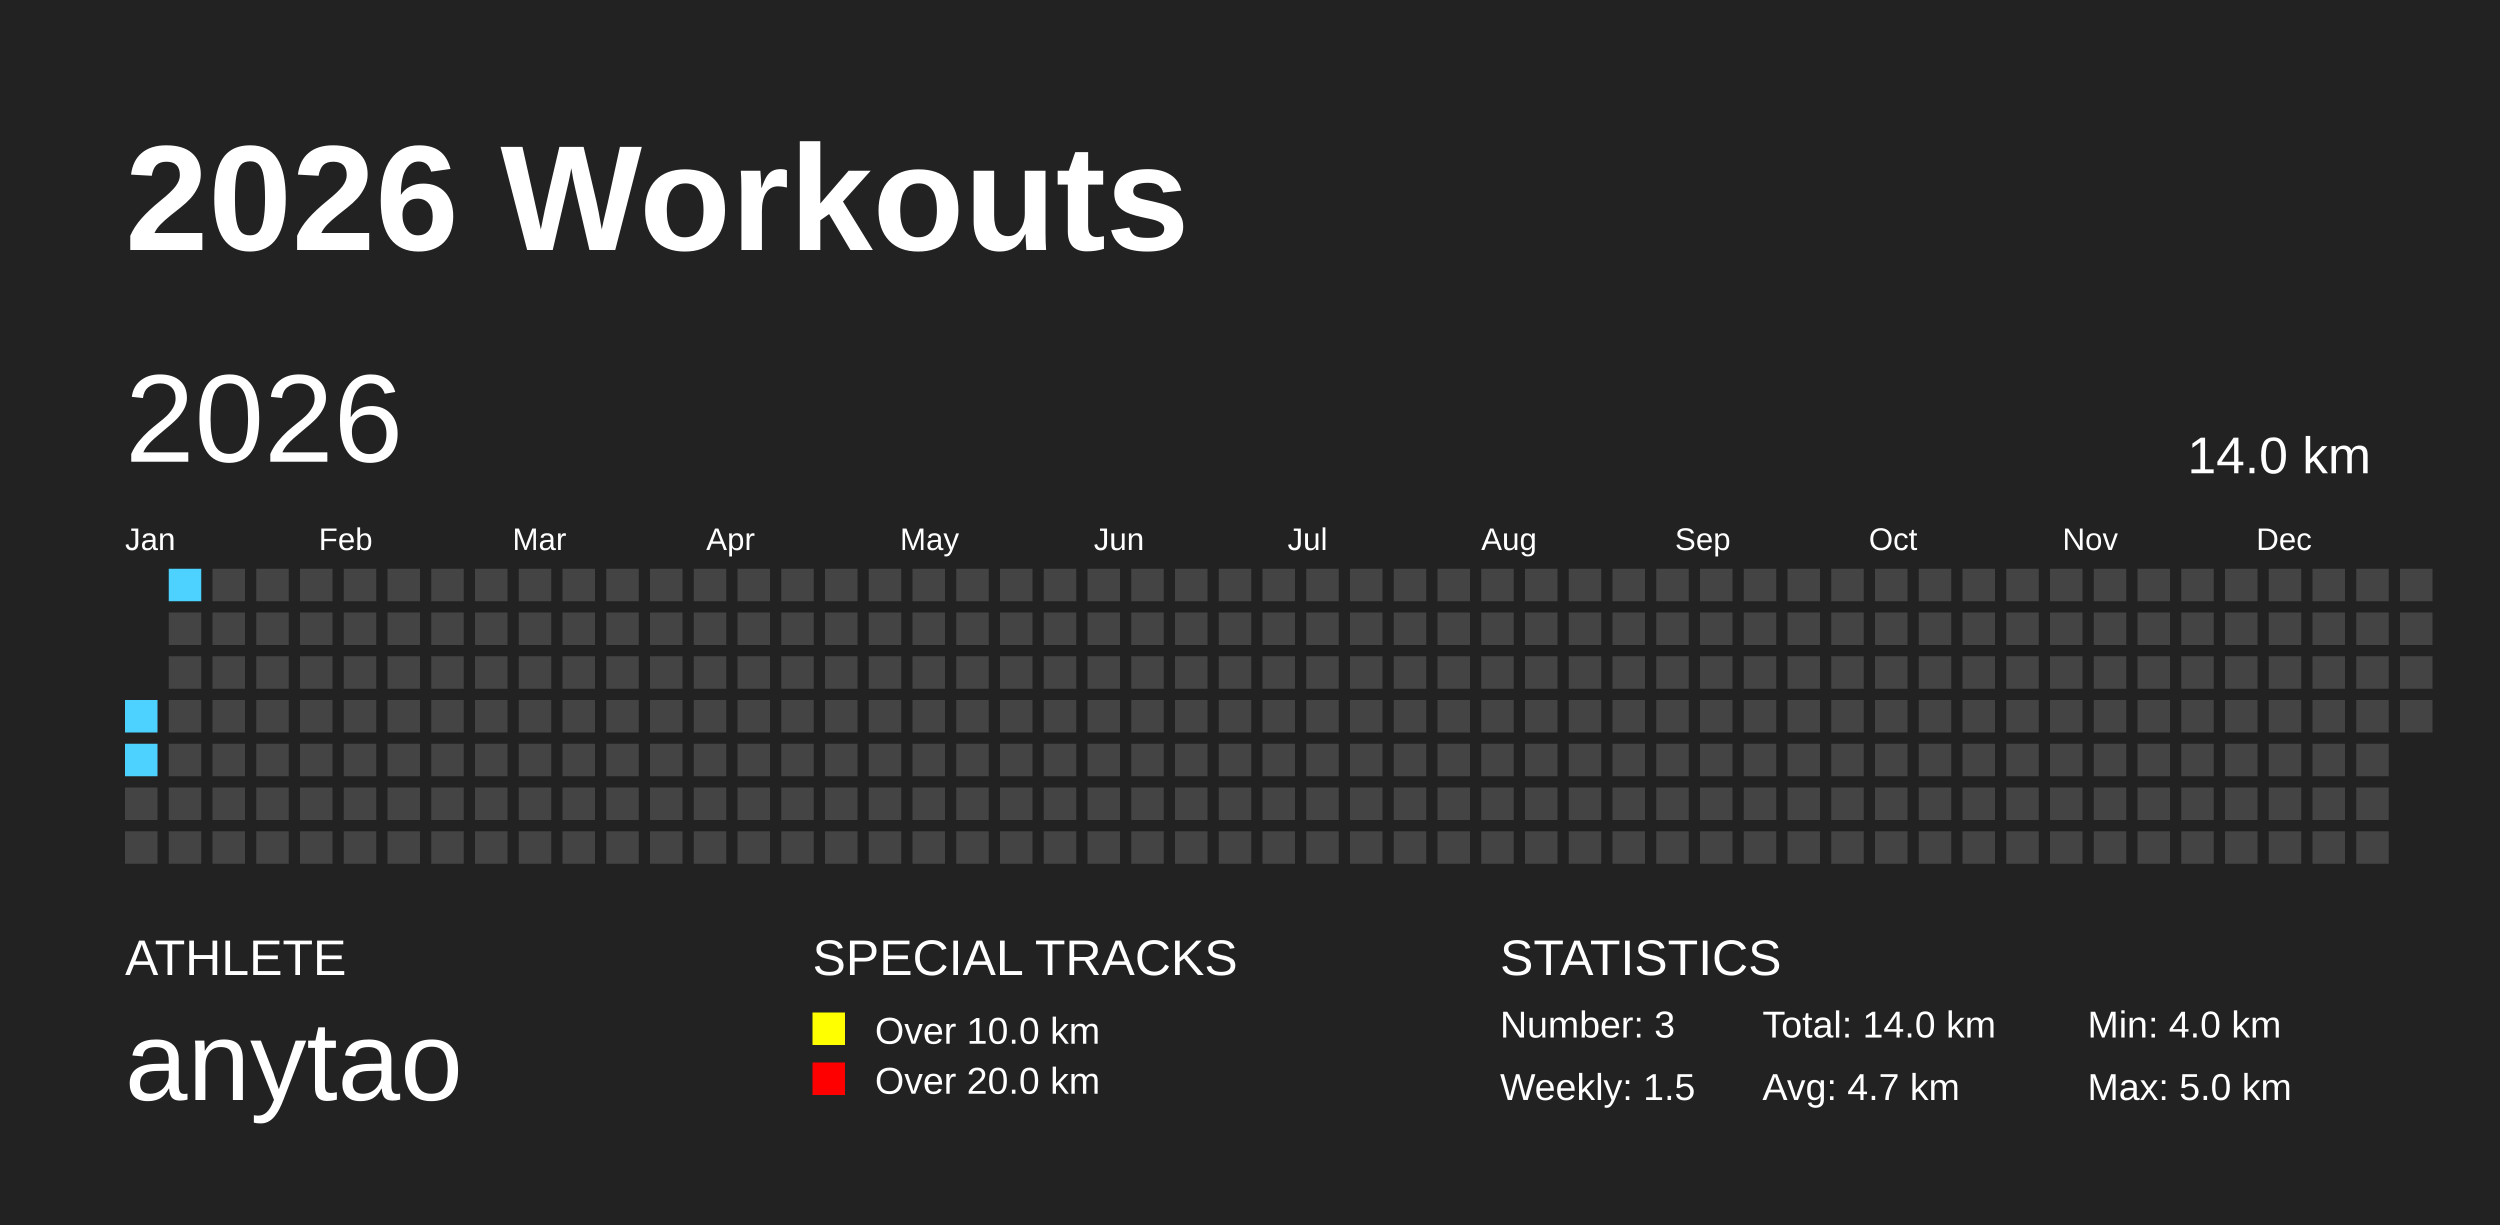
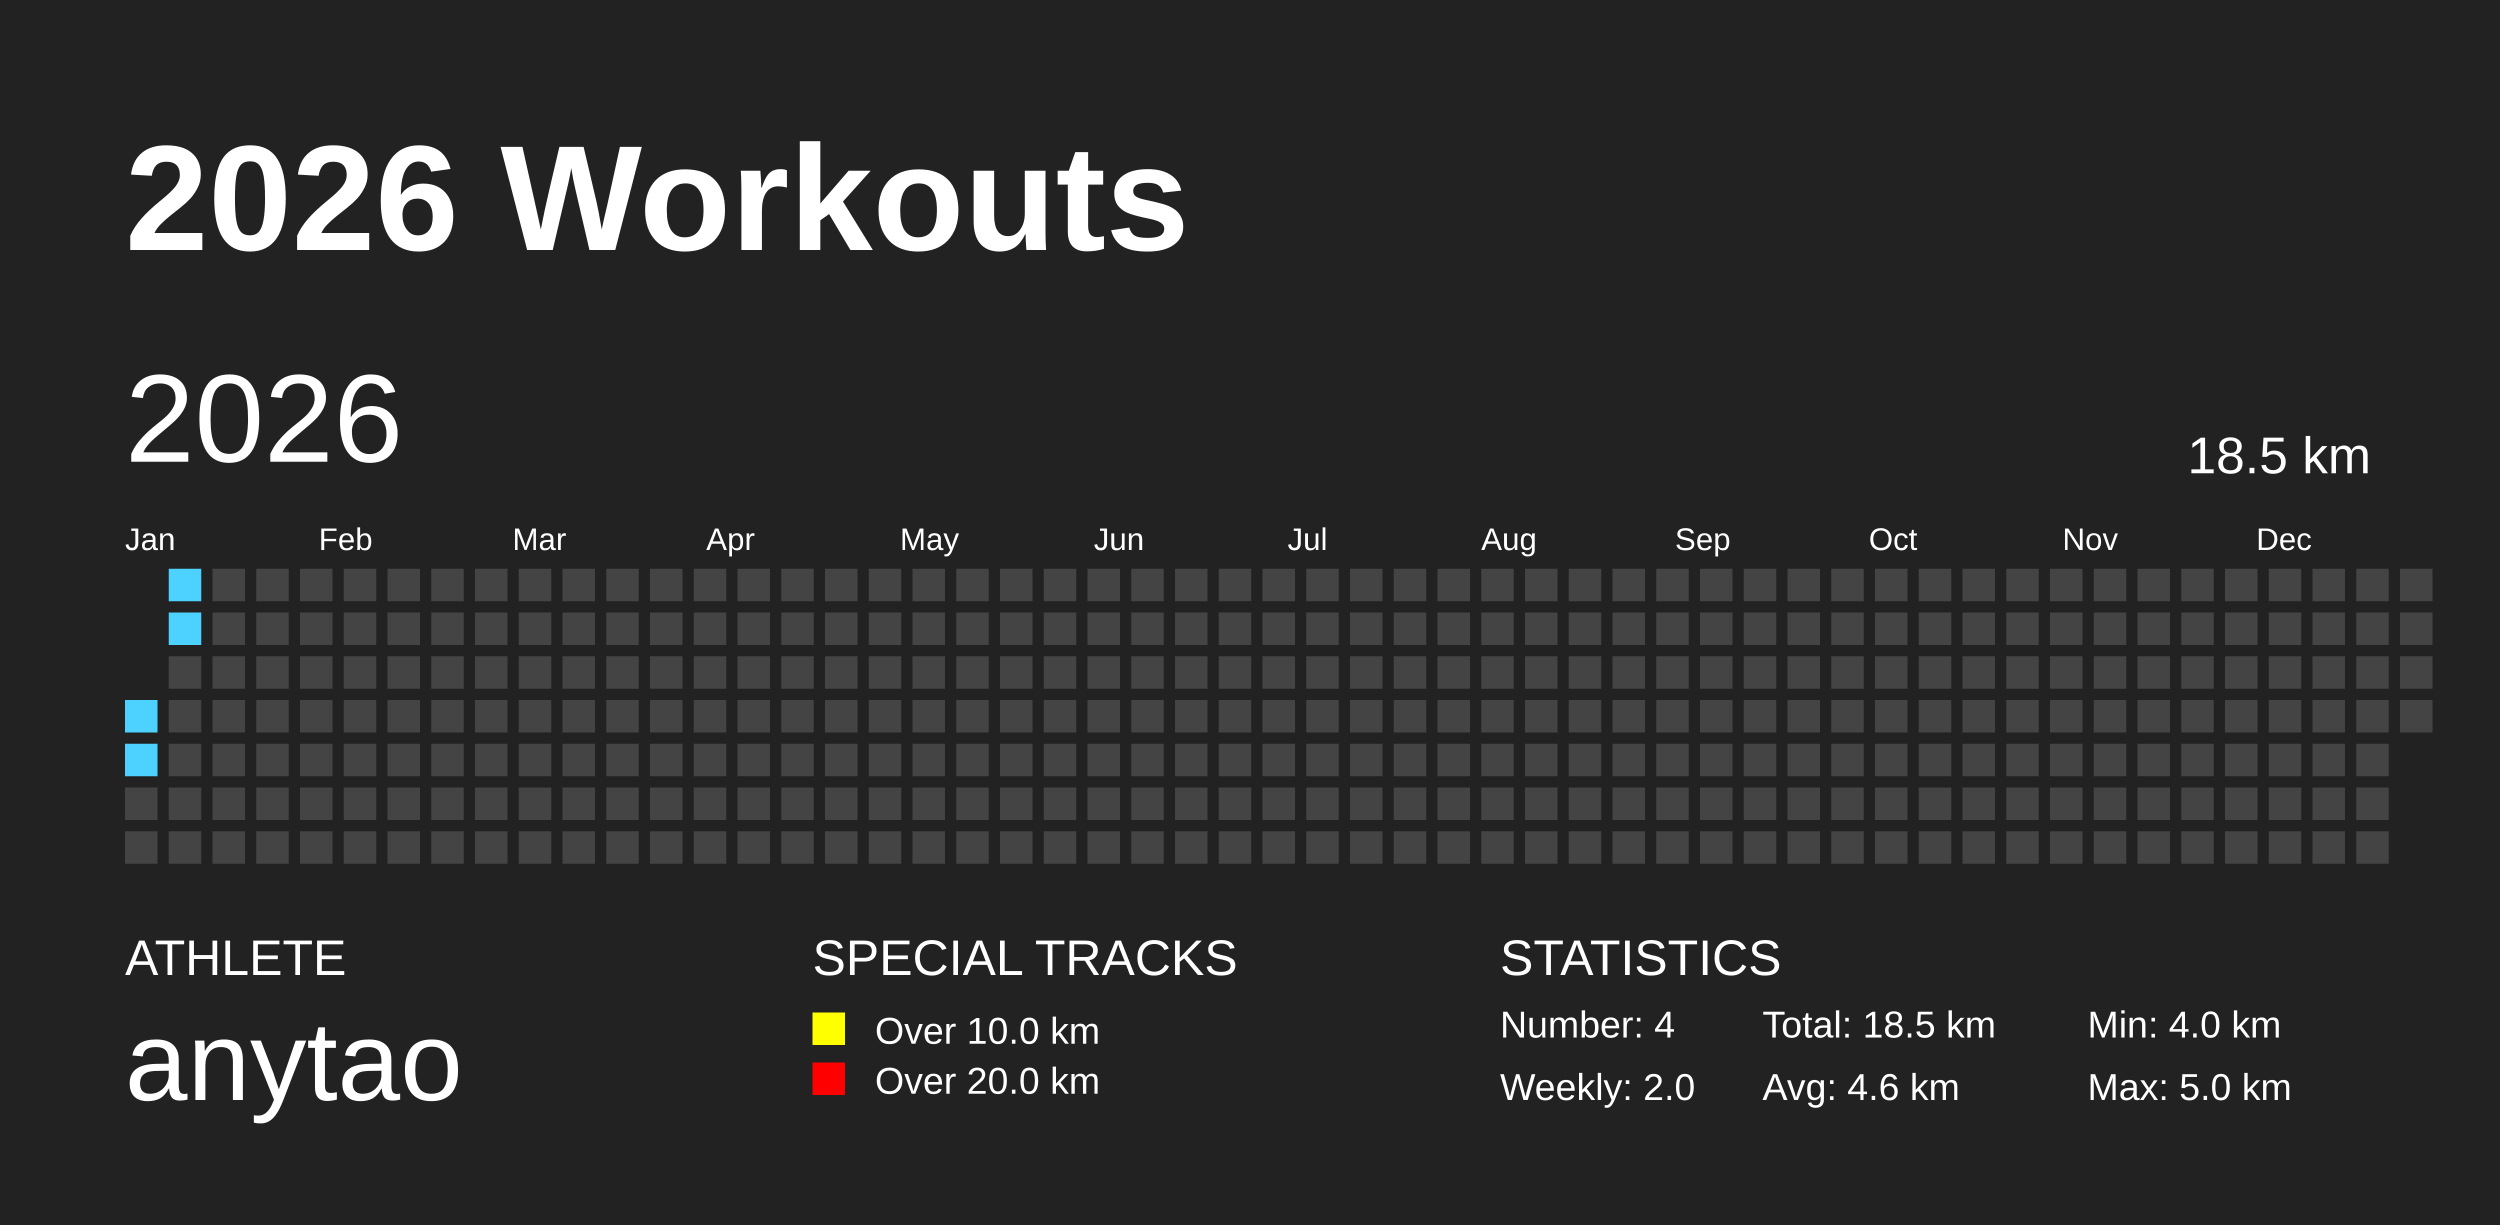
<svg xmlns="http://www.w3.org/2000/svg" baseProfile="full" height="98mm" version="1.1" viewBox="0,0,200,98" width="200mm">
  <defs />
  <rect fill="#222222" height="98" width="200" x="0" y="0" />
  <text fill="#FFFFFF" style="font-size:12px; font-family:Arial; font-weight:bold;" x="10" y="20">2026 Workouts</text>
  <text fill="#FFFFFF" style="font-size:4px; font-family:Arial" x="10" y="78">ATHLETE</text>
  <text fill="#FFFFFF" style="font-size:9px; font-family:Arial" x="10" y="88">anytao</text>
  <text fill="#FFFFFF" style="font-size:4px; font-family:Arial" x="65" y="78">SPECIAL TRACKS</text>
  <rect fill="yellow" height="2.6" width="2.6" x="65" y="81" />
  <text fill="#FFFFFF" style="font-size:3px; font-family:Arial" x="70" y="83.5">Over 10.0 km</text>
  <rect fill="red" height="2.6" width="2.6" x="65" y="85" />
  <text fill="#FFFFFF" style="font-size:3px; font-family:Arial" x="70" y="87.5">Over 20.0 km</text>
  <text fill="#FFFFFF" style="font-size:4px; font-family:Arial" x="120" y="78">STATISTICS</text>
-   <text fill="#FFFFFF" style="font-size:3px; font-family:Arial" x="120" y="83">Number: 3</text>
-   <text fill="#FFFFFF" style="font-size:3px; font-family:Arial" x="120" y="88">Weekly: 1.5</text>
-   <text fill="#FFFFFF" style="font-size:3px; font-family:Arial" x="141" y="83">Total: 14.0 km</text>
-   <text fill="#FFFFFF" style="font-size:3px; font-family:Arial" x="141" y="88">Avg: 4.7 km</text>
+   <text fill="#FFFFFF" style="font-size:3px; font-family:Arial" x="120" y="83">Number: 4</text>
+   <text fill="#FFFFFF" style="font-size:3px; font-family:Arial" x="120" y="88">Weekly: 2.0</text>
+   <text fill="#FFFFFF" style="font-size:3px; font-family:Arial" x="141" y="83">Total: 18.5 km</text>
+   <text fill="#FFFFFF" style="font-size:3px; font-family:Arial" x="141" y="88">Avg: 4.6 km</text>
  <text fill="#FFFFFF" style="font-size:3px; font-family:Arial" x="167" y="83">Min: 4.0 km</text>
  <text fill="#FFFFFF" style="font-size:3px; font-family:Arial" x="167" y="88">Max: 5.0 km</text>
  <text dominant-baseline="hanging" fill="#FFFFFF" style="font-size:10.0px; font-family:Arial;" x="10" y="30">2026</text>
-   <text dominant-baseline="hanging" fill="#FFFFFF" style="font-size:4.125px; font-family:Arial;" x="175" y="35">14.0 km</text>
+   <text dominant-baseline="hanging" fill="#FFFFFF" style="font-size:4.125px; font-family:Arial;" x="175" y="35">18.5 km</text>
  <text fill="#FFFFFF" style="font-size:2.5px; font-family:Arial" x="10.0" y="44">Jan</text>
  <text fill="#FFFFFF" style="font-size:2.5px; font-family:Arial" x="25.5" y="44">Feb</text>
  <text fill="#FFFFFF" style="font-size:2.5px; font-family:Arial" x="41.0" y="44">Mar</text>
  <text fill="#FFFFFF" style="font-size:2.5px; font-family:Arial" x="56.5" y="44">Apr</text>
  <text fill="#FFFFFF" style="font-size:2.5px; font-family:Arial" x="72.0" y="44">May</text>
  <text fill="#FFFFFF" style="font-size:2.5px; font-family:Arial" x="87.5" y="44">Jun</text>
  <text fill="#FFFFFF" style="font-size:2.5px; font-family:Arial" x="103.0" y="44">Jul</text>
  <text fill="#FFFFFF" style="font-size:2.5px; font-family:Arial" x="118.5" y="44">Aug</text>
  <text fill="#FFFFFF" style="font-size:2.5px; font-family:Arial" x="134.0" y="44">Sep</text>
  <text fill="#FFFFFF" style="font-size:2.5px; font-family:Arial" x="149.5" y="44">Oct</text>
  <text fill="#FFFFFF" style="font-size:2.5px; font-family:Arial" x="165.0" y="44">Nov</text>
  <text fill="#FFFFFF" style="font-size:2.5px; font-family:Arial" x="180.5" y="44">Dec</text>
  <rect fill="#4DD2FF" height="2.6" width="2.6" x="10.0" y="56.0" />
  <rect fill="#4DD2FF" height="2.6" width="2.6" x="10.0" y="59.5" />
  <rect fill="#444444" height="2.6" width="2.6" x="10.0" y="63.0" />
  <rect fill="#444444" height="2.6" width="2.6" x="10.0" y="66.5" />
  <rect fill="#4DD2FF" height="2.6" width="2.6" x="13.5" y="45.5" />
-   <rect fill="#444444" height="2.6" width="2.6" x="13.5" y="49.0" />
+   <rect fill="#4DD2FF" height="2.6" width="2.6" x="13.5" y="49.0" />
  <rect fill="#444444" height="2.6" width="2.6" x="13.5" y="52.5" />
  <rect fill="#444444" height="2.6" width="2.6" x="13.5" y="56.0" />
  <rect fill="#444444" height="2.6" width="2.6" x="13.5" y="59.5" />
  <rect fill="#444444" height="2.6" width="2.6" x="13.5" y="63.0" />
  <rect fill="#444444" height="2.6" width="2.6" x="13.5" y="66.5" />
  <rect fill="#444444" height="2.6" width="2.6" x="17.0" y="45.5" />
  <rect fill="#444444" height="2.6" width="2.6" x="17.0" y="49.0" />
  <rect fill="#444444" height="2.6" width="2.6" x="17.0" y="52.5" />
  <rect fill="#444444" height="2.6" width="2.6" x="17.0" y="56.0" />
  <rect fill="#444444" height="2.6" width="2.6" x="17.0" y="59.5" />
  <rect fill="#444444" height="2.6" width="2.6" x="17.0" y="63.0" />
  <rect fill="#444444" height="2.6" width="2.6" x="17.0" y="66.5" />
  <rect fill="#444444" height="2.6" width="2.6" x="20.5" y="45.5" />
  <rect fill="#444444" height="2.6" width="2.6" x="20.5" y="49.0" />
  <rect fill="#444444" height="2.6" width="2.6" x="20.5" y="52.5" />
  <rect fill="#444444" height="2.6" width="2.6" x="20.5" y="56.0" />
  <rect fill="#444444" height="2.6" width="2.6" x="20.5" y="59.5" />
  <rect fill="#444444" height="2.6" width="2.6" x="20.5" y="63.0" />
  <rect fill="#444444" height="2.6" width="2.6" x="20.5" y="66.5" />
  <rect fill="#444444" height="2.6" width="2.6" x="24.0" y="45.5" />
  <rect fill="#444444" height="2.6" width="2.6" x="24.0" y="49.0" />
  <rect fill="#444444" height="2.6" width="2.6" x="24.0" y="52.5" />
  <rect fill="#444444" height="2.6" width="2.6" x="24.0" y="56.0" />
  <rect fill="#444444" height="2.6" width="2.6" x="24.0" y="59.5" />
  <rect fill="#444444" height="2.6" width="2.6" x="24.0" y="63.0" />
  <rect fill="#444444" height="2.6" width="2.6" x="24.0" y="66.5" />
  <rect fill="#444444" height="2.6" width="2.6" x="27.5" y="45.5" />
  <rect fill="#444444" height="2.6" width="2.6" x="27.5" y="49.0" />
  <rect fill="#444444" height="2.6" width="2.6" x="27.5" y="52.5" />
  <rect fill="#444444" height="2.6" width="2.6" x="27.5" y="56.0" />
  <rect fill="#444444" height="2.6" width="2.6" x="27.5" y="59.5" />
  <rect fill="#444444" height="2.6" width="2.6" x="27.5" y="63.0" />
  <rect fill="#444444" height="2.6" width="2.6" x="27.5" y="66.5" />
  <rect fill="#444444" height="2.6" width="2.6" x="31.0" y="45.5" />
  <rect fill="#444444" height="2.6" width="2.6" x="31.0" y="49.0" />
  <rect fill="#444444" height="2.6" width="2.6" x="31.0" y="52.5" />
  <rect fill="#444444" height="2.6" width="2.6" x="31.0" y="56.0" />
  <rect fill="#444444" height="2.6" width="2.6" x="31.0" y="59.5" />
  <rect fill="#444444" height="2.6" width="2.6" x="31.0" y="63.0" />
  <rect fill="#444444" height="2.6" width="2.6" x="31.0" y="66.5" />
  <rect fill="#444444" height="2.6" width="2.6" x="34.5" y="45.5" />
  <rect fill="#444444" height="2.6" width="2.6" x="34.5" y="49.0" />
  <rect fill="#444444" height="2.6" width="2.6" x="34.5" y="52.5" />
  <rect fill="#444444" height="2.6" width="2.6" x="34.5" y="56.0" />
  <rect fill="#444444" height="2.6" width="2.6" x="34.5" y="59.5" />
  <rect fill="#444444" height="2.6" width="2.6" x="34.5" y="63.0" />
  <rect fill="#444444" height="2.6" width="2.6" x="34.5" y="66.5" />
  <rect fill="#444444" height="2.6" width="2.6" x="38.0" y="45.5" />
  <rect fill="#444444" height="2.6" width="2.6" x="38.0" y="49.0" />
  <rect fill="#444444" height="2.6" width="2.6" x="38.0" y="52.5" />
  <rect fill="#444444" height="2.6" width="2.6" x="38.0" y="56.0" />
  <rect fill="#444444" height="2.6" width="2.6" x="38.0" y="59.5" />
  <rect fill="#444444" height="2.6" width="2.6" x="38.0" y="63.0" />
  <rect fill="#444444" height="2.6" width="2.6" x="38.0" y="66.5" />
  <rect fill="#444444" height="2.6" width="2.6" x="41.5" y="45.5" />
  <rect fill="#444444" height="2.6" width="2.6" x="41.5" y="49.0" />
  <rect fill="#444444" height="2.6" width="2.6" x="41.5" y="52.5" />
  <rect fill="#444444" height="2.6" width="2.6" x="41.5" y="56.0" />
  <rect fill="#444444" height="2.6" width="2.6" x="41.5" y="59.5" />
  <rect fill="#444444" height="2.6" width="2.6" x="41.5" y="63.0" />
  <rect fill="#444444" height="2.6" width="2.6" x="41.5" y="66.5" />
  <rect fill="#444444" height="2.6" width="2.6" x="45.0" y="45.5" />
  <rect fill="#444444" height="2.6" width="2.6" x="45.0" y="49.0" />
  <rect fill="#444444" height="2.6" width="2.6" x="45.0" y="52.5" />
  <rect fill="#444444" height="2.6" width="2.6" x="45.0" y="56.0" />
  <rect fill="#444444" height="2.6" width="2.6" x="45.0" y="59.5" />
  <rect fill="#444444" height="2.6" width="2.6" x="45.0" y="63.0" />
  <rect fill="#444444" height="2.6" width="2.6" x="45.0" y="66.5" />
  <rect fill="#444444" height="2.6" width="2.6" x="48.5" y="45.5" />
  <rect fill="#444444" height="2.6" width="2.6" x="48.5" y="49.0" />
  <rect fill="#444444" height="2.6" width="2.6" x="48.5" y="52.5" />
  <rect fill="#444444" height="2.6" width="2.6" x="48.5" y="56.0" />
  <rect fill="#444444" height="2.6" width="2.6" x="48.5" y="59.5" />
  <rect fill="#444444" height="2.6" width="2.6" x="48.5" y="63.0" />
  <rect fill="#444444" height="2.6" width="2.6" x="48.5" y="66.5" />
  <rect fill="#444444" height="2.6" width="2.6" x="52.0" y="45.5" />
  <rect fill="#444444" height="2.6" width="2.6" x="52.0" y="49.0" />
  <rect fill="#444444" height="2.6" width="2.6" x="52.0" y="52.5" />
  <rect fill="#444444" height="2.6" width="2.6" x="52.0" y="56.0" />
  <rect fill="#444444" height="2.6" width="2.6" x="52.0" y="59.5" />
  <rect fill="#444444" height="2.6" width="2.6" x="52.0" y="63.0" />
  <rect fill="#444444" height="2.6" width="2.6" x="52.0" y="66.5" />
  <rect fill="#444444" height="2.6" width="2.6" x="55.5" y="45.5" />
  <rect fill="#444444" height="2.6" width="2.6" x="55.5" y="49.0" />
  <rect fill="#444444" height="2.6" width="2.6" x="55.5" y="52.5" />
  <rect fill="#444444" height="2.6" width="2.6" x="55.5" y="56.0" />
  <rect fill="#444444" height="2.6" width="2.6" x="55.5" y="59.5" />
  <rect fill="#444444" height="2.6" width="2.6" x="55.5" y="63.0" />
  <rect fill="#444444" height="2.6" width="2.6" x="55.5" y="66.5" />
  <rect fill="#444444" height="2.6" width="2.6" x="59.0" y="45.5" />
  <rect fill="#444444" height="2.6" width="2.6" x="59.0" y="49.0" />
  <rect fill="#444444" height="2.6" width="2.6" x="59.0" y="52.5" />
  <rect fill="#444444" height="2.6" width="2.6" x="59.0" y="56.0" />
  <rect fill="#444444" height="2.6" width="2.6" x="59.0" y="59.5" />
  <rect fill="#444444" height="2.6" width="2.6" x="59.0" y="63.0" />
  <rect fill="#444444" height="2.6" width="2.6" x="59.0" y="66.5" />
  <rect fill="#444444" height="2.6" width="2.6" x="62.5" y="45.5" />
  <rect fill="#444444" height="2.6" width="2.6" x="62.5" y="49.0" />
  <rect fill="#444444" height="2.6" width="2.6" x="62.5" y="52.5" />
  <rect fill="#444444" height="2.6" width="2.6" x="62.5" y="56.0" />
  <rect fill="#444444" height="2.6" width="2.6" x="62.5" y="59.5" />
  <rect fill="#444444" height="2.6" width="2.6" x="62.5" y="63.0" />
  <rect fill="#444444" height="2.6" width="2.6" x="62.5" y="66.5" />
  <rect fill="#444444" height="2.6" width="2.6" x="66.0" y="45.5" />
  <rect fill="#444444" height="2.6" width="2.6" x="66.0" y="49.0" />
  <rect fill="#444444" height="2.6" width="2.6" x="66.0" y="52.5" />
  <rect fill="#444444" height="2.6" width="2.6" x="66.0" y="56.0" />
  <rect fill="#444444" height="2.6" width="2.6" x="66.0" y="59.5" />
  <rect fill="#444444" height="2.6" width="2.6" x="66.0" y="63.0" />
  <rect fill="#444444" height="2.6" width="2.6" x="66.0" y="66.5" />
  <rect fill="#444444" height="2.6" width="2.6" x="69.5" y="45.5" />
  <rect fill="#444444" height="2.6" width="2.6" x="69.5" y="49.0" />
  <rect fill="#444444" height="2.6" width="2.6" x="69.5" y="52.5" />
  <rect fill="#444444" height="2.6" width="2.6" x="69.5" y="56.0" />
  <rect fill="#444444" height="2.6" width="2.6" x="69.5" y="59.5" />
  <rect fill="#444444" height="2.6" width="2.6" x="69.5" y="63.0" />
  <rect fill="#444444" height="2.6" width="2.6" x="69.5" y="66.5" />
  <rect fill="#444444" height="2.6" width="2.6" x="73.0" y="45.5" />
  <rect fill="#444444" height="2.6" width="2.6" x="73.0" y="49.0" />
  <rect fill="#444444" height="2.6" width="2.6" x="73.0" y="52.5" />
  <rect fill="#444444" height="2.6" width="2.6" x="73.0" y="56.0" />
  <rect fill="#444444" height="2.6" width="2.6" x="73.0" y="59.5" />
  <rect fill="#444444" height="2.6" width="2.6" x="73.0" y="63.0" />
  <rect fill="#444444" height="2.6" width="2.6" x="73.0" y="66.5" />
  <rect fill="#444444" height="2.6" width="2.6" x="76.5" y="45.5" />
  <rect fill="#444444" height="2.6" width="2.6" x="76.5" y="49.0" />
  <rect fill="#444444" height="2.6" width="2.6" x="76.5" y="52.5" />
  <rect fill="#444444" height="2.6" width="2.6" x="76.5" y="56.0" />
  <rect fill="#444444" height="2.6" width="2.6" x="76.5" y="59.5" />
  <rect fill="#444444" height="2.6" width="2.6" x="76.5" y="63.0" />
  <rect fill="#444444" height="2.6" width="2.6" x="76.5" y="66.5" />
  <rect fill="#444444" height="2.6" width="2.6" x="80.0" y="45.5" />
  <rect fill="#444444" height="2.6" width="2.6" x="80.0" y="49.0" />
  <rect fill="#444444" height="2.6" width="2.6" x="80.0" y="52.5" />
  <rect fill="#444444" height="2.6" width="2.6" x="80.0" y="56.0" />
  <rect fill="#444444" height="2.6" width="2.6" x="80.0" y="59.5" />
  <rect fill="#444444" height="2.6" width="2.6" x="80.0" y="63.0" />
  <rect fill="#444444" height="2.6" width="2.6" x="80.0" y="66.5" />
  <rect fill="#444444" height="2.6" width="2.6" x="83.5" y="45.5" />
  <rect fill="#444444" height="2.6" width="2.6" x="83.5" y="49.0" />
  <rect fill="#444444" height="2.6" width="2.6" x="83.5" y="52.5" />
  <rect fill="#444444" height="2.6" width="2.6" x="83.5" y="56.0" />
  <rect fill="#444444" height="2.6" width="2.6" x="83.5" y="59.5" />
  <rect fill="#444444" height="2.6" width="2.6" x="83.5" y="63.0" />
  <rect fill="#444444" height="2.6" width="2.6" x="83.5" y="66.5" />
  <rect fill="#444444" height="2.6" width="2.6" x="87.0" y="45.5" />
  <rect fill="#444444" height="2.6" width="2.6" x="87.0" y="49.0" />
  <rect fill="#444444" height="2.6" width="2.6" x="87.0" y="52.5" />
  <rect fill="#444444" height="2.6" width="2.6" x="87.0" y="56.0" />
  <rect fill="#444444" height="2.6" width="2.6" x="87.0" y="59.5" />
  <rect fill="#444444" height="2.6" width="2.6" x="87.0" y="63.0" />
  <rect fill="#444444" height="2.6" width="2.6" x="87.0" y="66.5" />
  <rect fill="#444444" height="2.6" width="2.6" x="90.5" y="45.5" />
  <rect fill="#444444" height="2.6" width="2.6" x="90.5" y="49.0" />
  <rect fill="#444444" height="2.6" width="2.6" x="90.5" y="52.5" />
  <rect fill="#444444" height="2.6" width="2.6" x="90.5" y="56.0" />
  <rect fill="#444444" height="2.6" width="2.6" x="90.5" y="59.5" />
  <rect fill="#444444" height="2.6" width="2.6" x="90.5" y="63.0" />
  <rect fill="#444444" height="2.6" width="2.6" x="90.5" y="66.5" />
  <rect fill="#444444" height="2.6" width="2.6" x="94.0" y="45.5" />
  <rect fill="#444444" height="2.6" width="2.6" x="94.0" y="49.0" />
  <rect fill="#444444" height="2.6" width="2.6" x="94.0" y="52.5" />
  <rect fill="#444444" height="2.6" width="2.6" x="94.0" y="56.0" />
  <rect fill="#444444" height="2.6" width="2.6" x="94.0" y="59.5" />
  <rect fill="#444444" height="2.6" width="2.6" x="94.0" y="63.0" />
  <rect fill="#444444" height="2.6" width="2.6" x="94.0" y="66.5" />
  <rect fill="#444444" height="2.6" width="2.6" x="97.5" y="45.5" />
  <rect fill="#444444" height="2.6" width="2.6" x="97.5" y="49.0" />
  <rect fill="#444444" height="2.6" width="2.6" x="97.5" y="52.5" />
  <rect fill="#444444" height="2.6" width="2.6" x="97.5" y="56.0" />
  <rect fill="#444444" height="2.6" width="2.6" x="97.5" y="59.5" />
  <rect fill="#444444" height="2.6" width="2.6" x="97.5" y="63.0" />
  <rect fill="#444444" height="2.6" width="2.6" x="97.5" y="66.5" />
  <rect fill="#444444" height="2.6" width="2.6" x="101.0" y="45.5" />
  <rect fill="#444444" height="2.6" width="2.6" x="101.0" y="49.0" />
  <rect fill="#444444" height="2.6" width="2.6" x="101.0" y="52.5" />
  <rect fill="#444444" height="2.6" width="2.6" x="101.0" y="56.0" />
  <rect fill="#444444" height="2.6" width="2.6" x="101.0" y="59.5" />
  <rect fill="#444444" height="2.6" width="2.6" x="101.0" y="63.0" />
  <rect fill="#444444" height="2.6" width="2.6" x="101.0" y="66.5" />
  <rect fill="#444444" height="2.6" width="2.6" x="104.5" y="45.5" />
  <rect fill="#444444" height="2.6" width="2.6" x="104.5" y="49.0" />
  <rect fill="#444444" height="2.6" width="2.6" x="104.5" y="52.5" />
  <rect fill="#444444" height="2.6" width="2.6" x="104.5" y="56.0" />
  <rect fill="#444444" height="2.6" width="2.6" x="104.5" y="59.5" />
  <rect fill="#444444" height="2.6" width="2.6" x="104.5" y="63.0" />
  <rect fill="#444444" height="2.6" width="2.6" x="104.5" y="66.5" />
  <rect fill="#444444" height="2.6" width="2.6" x="108.0" y="45.5" />
  <rect fill="#444444" height="2.6" width="2.6" x="108.0" y="49.0" />
  <rect fill="#444444" height="2.6" width="2.6" x="108.0" y="52.5" />
  <rect fill="#444444" height="2.6" width="2.6" x="108.0" y="56.0" />
  <rect fill="#444444" height="2.6" width="2.6" x="108.0" y="59.5" />
  <rect fill="#444444" height="2.6" width="2.6" x="108.0" y="63.0" />
  <rect fill="#444444" height="2.6" width="2.6" x="108.0" y="66.5" />
  <rect fill="#444444" height="2.6" width="2.6" x="111.5" y="45.5" />
  <rect fill="#444444" height="2.6" width="2.6" x="111.5" y="49.0" />
  <rect fill="#444444" height="2.6" width="2.6" x="111.5" y="52.5" />
  <rect fill="#444444" height="2.6" width="2.6" x="111.5" y="56.0" />
  <rect fill="#444444" height="2.6" width="2.6" x="111.5" y="59.5" />
  <rect fill="#444444" height="2.6" width="2.6" x="111.5" y="63.0" />
  <rect fill="#444444" height="2.6" width="2.6" x="111.5" y="66.5" />
  <rect fill="#444444" height="2.6" width="2.6" x="115.0" y="45.5" />
  <rect fill="#444444" height="2.6" width="2.6" x="115.0" y="49.0" />
  <rect fill="#444444" height="2.6" width="2.6" x="115.0" y="52.5" />
  <rect fill="#444444" height="2.6" width="2.6" x="115.0" y="56.0" />
  <rect fill="#444444" height="2.6" width="2.6" x="115.0" y="59.5" />
  <rect fill="#444444" height="2.6" width="2.6" x="115.0" y="63.0" />
  <rect fill="#444444" height="2.6" width="2.6" x="115.0" y="66.5" />
  <rect fill="#444444" height="2.6" width="2.6" x="118.5" y="45.5" />
  <rect fill="#444444" height="2.6" width="2.6" x="118.5" y="49.0" />
  <rect fill="#444444" height="2.6" width="2.6" x="118.5" y="52.5" />
  <rect fill="#444444" height="2.6" width="2.6" x="118.5" y="56.0" />
  <rect fill="#444444" height="2.6" width="2.6" x="118.5" y="59.5" />
  <rect fill="#444444" height="2.6" width="2.6" x="118.5" y="63.0" />
  <rect fill="#444444" height="2.6" width="2.6" x="118.5" y="66.5" />
  <rect fill="#444444" height="2.6" width="2.6" x="122.0" y="45.5" />
  <rect fill="#444444" height="2.6" width="2.6" x="122.0" y="49.0" />
  <rect fill="#444444" height="2.6" width="2.6" x="122.0" y="52.5" />
  <rect fill="#444444" height="2.6" width="2.6" x="122.0" y="56.0" />
  <rect fill="#444444" height="2.6" width="2.6" x="122.0" y="59.5" />
  <rect fill="#444444" height="2.6" width="2.6" x="122.0" y="63.0" />
  <rect fill="#444444" height="2.6" width="2.6" x="122.0" y="66.5" />
  <rect fill="#444444" height="2.6" width="2.6" x="125.5" y="45.5" />
  <rect fill="#444444" height="2.6" width="2.6" x="125.5" y="49.0" />
  <rect fill="#444444" height="2.6" width="2.6" x="125.5" y="52.5" />
  <rect fill="#444444" height="2.6" width="2.6" x="125.5" y="56.0" />
  <rect fill="#444444" height="2.6" width="2.6" x="125.5" y="59.5" />
  <rect fill="#444444" height="2.6" width="2.6" x="125.5" y="63.0" />
  <rect fill="#444444" height="2.6" width="2.6" x="125.5" y="66.5" />
  <rect fill="#444444" height="2.6" width="2.6" x="129.0" y="45.5" />
  <rect fill="#444444" height="2.6" width="2.6" x="129.0" y="49.0" />
  <rect fill="#444444" height="2.6" width="2.6" x="129.0" y="52.5" />
  <rect fill="#444444" height="2.6" width="2.6" x="129.0" y="56.0" />
  <rect fill="#444444" height="2.6" width="2.6" x="129.0" y="59.5" />
  <rect fill="#444444" height="2.6" width="2.6" x="129.0" y="63.0" />
  <rect fill="#444444" height="2.6" width="2.6" x="129.0" y="66.5" />
  <rect fill="#444444" height="2.6" width="2.6" x="132.5" y="45.5" />
  <rect fill="#444444" height="2.6" width="2.6" x="132.5" y="49.0" />
  <rect fill="#444444" height="2.6" width="2.6" x="132.5" y="52.5" />
  <rect fill="#444444" height="2.6" width="2.6" x="132.5" y="56.0" />
  <rect fill="#444444" height="2.6" width="2.6" x="132.5" y="59.5" />
  <rect fill="#444444" height="2.6" width="2.6" x="132.5" y="63.0" />
  <rect fill="#444444" height="2.6" width="2.6" x="132.5" y="66.5" />
  <rect fill="#444444" height="2.6" width="2.6" x="136.0" y="45.5" />
  <rect fill="#444444" height="2.6" width="2.6" x="136.0" y="49.0" />
  <rect fill="#444444" height="2.6" width="2.6" x="136.0" y="52.5" />
  <rect fill="#444444" height="2.6" width="2.6" x="136.0" y="56.0" />
  <rect fill="#444444" height="2.6" width="2.6" x="136.0" y="59.5" />
  <rect fill="#444444" height="2.6" width="2.6" x="136.0" y="63.0" />
  <rect fill="#444444" height="2.6" width="2.6" x="136.0" y="66.5" />
  <rect fill="#444444" height="2.6" width="2.6" x="139.5" y="45.5" />
  <rect fill="#444444" height="2.6" width="2.6" x="139.5" y="49.0" />
  <rect fill="#444444" height="2.6" width="2.6" x="139.5" y="52.5" />
  <rect fill="#444444" height="2.6" width="2.6" x="139.5" y="56.0" />
  <rect fill="#444444" height="2.6" width="2.6" x="139.5" y="59.5" />
  <rect fill="#444444" height="2.6" width="2.6" x="139.5" y="63.0" />
  <rect fill="#444444" height="2.6" width="2.6" x="139.5" y="66.5" />
  <rect fill="#444444" height="2.6" width="2.6" x="143.0" y="45.5" />
  <rect fill="#444444" height="2.6" width="2.6" x="143.0" y="49.0" />
  <rect fill="#444444" height="2.6" width="2.6" x="143.0" y="52.5" />
  <rect fill="#444444" height="2.6" width="2.6" x="143.0" y="56.0" />
  <rect fill="#444444" height="2.6" width="2.6" x="143.0" y="59.5" />
  <rect fill="#444444" height="2.6" width="2.6" x="143.0" y="63.0" />
  <rect fill="#444444" height="2.6" width="2.6" x="143.0" y="66.5" />
  <rect fill="#444444" height="2.6" width="2.6" x="146.5" y="45.5" />
  <rect fill="#444444" height="2.6" width="2.6" x="146.5" y="49.0" />
  <rect fill="#444444" height="2.6" width="2.6" x="146.5" y="52.5" />
  <rect fill="#444444" height="2.6" width="2.6" x="146.5" y="56.0" />
  <rect fill="#444444" height="2.6" width="2.6" x="146.5" y="59.5" />
  <rect fill="#444444" height="2.6" width="2.6" x="146.5" y="63.0" />
  <rect fill="#444444" height="2.6" width="2.6" x="146.5" y="66.5" />
  <rect fill="#444444" height="2.6" width="2.6" x="150.0" y="45.5" />
  <rect fill="#444444" height="2.6" width="2.6" x="150.0" y="49.0" />
  <rect fill="#444444" height="2.6" width="2.6" x="150.0" y="52.5" />
  <rect fill="#444444" height="2.6" width="2.6" x="150.0" y="56.0" />
  <rect fill="#444444" height="2.6" width="2.6" x="150.0" y="59.5" />
  <rect fill="#444444" height="2.6" width="2.6" x="150.0" y="63.0" />
  <rect fill="#444444" height="2.6" width="2.6" x="150.0" y="66.5" />
  <rect fill="#444444" height="2.6" width="2.6" x="153.5" y="45.5" />
  <rect fill="#444444" height="2.6" width="2.6" x="153.5" y="49.0" />
  <rect fill="#444444" height="2.6" width="2.6" x="153.5" y="52.5" />
  <rect fill="#444444" height="2.6" width="2.6" x="153.5" y="56.0" />
  <rect fill="#444444" height="2.6" width="2.6" x="153.5" y="59.5" />
  <rect fill="#444444" height="2.6" width="2.6" x="153.5" y="63.0" />
  <rect fill="#444444" height="2.6" width="2.6" x="153.5" y="66.5" />
  <rect fill="#444444" height="2.6" width="2.6" x="157.0" y="45.5" />
  <rect fill="#444444" height="2.6" width="2.6" x="157.0" y="49.0" />
  <rect fill="#444444" height="2.6" width="2.6" x="157.0" y="52.5" />
  <rect fill="#444444" height="2.6" width="2.6" x="157.0" y="56.0" />
  <rect fill="#444444" height="2.6" width="2.6" x="157.0" y="59.5" />
  <rect fill="#444444" height="2.6" width="2.6" x="157.0" y="63.0" />
  <rect fill="#444444" height="2.6" width="2.6" x="157.0" y="66.5" />
  <rect fill="#444444" height="2.6" width="2.6" x="160.5" y="45.5" />
  <rect fill="#444444" height="2.6" width="2.6" x="160.5" y="49.0" />
  <rect fill="#444444" height="2.6" width="2.6" x="160.5" y="52.5" />
  <rect fill="#444444" height="2.6" width="2.6" x="160.5" y="56.0" />
  <rect fill="#444444" height="2.6" width="2.6" x="160.5" y="59.5" />
  <rect fill="#444444" height="2.6" width="2.6" x="160.5" y="63.0" />
  <rect fill="#444444" height="2.6" width="2.6" x="160.5" y="66.5" />
  <rect fill="#444444" height="2.6" width="2.6" x="164.0" y="45.5" />
  <rect fill="#444444" height="2.6" width="2.6" x="164.0" y="49.0" />
  <rect fill="#444444" height="2.6" width="2.6" x="164.0" y="52.5" />
  <rect fill="#444444" height="2.6" width="2.6" x="164.0" y="56.0" />
  <rect fill="#444444" height="2.6" width="2.6" x="164.0" y="59.5" />
  <rect fill="#444444" height="2.6" width="2.6" x="164.0" y="63.0" />
  <rect fill="#444444" height="2.6" width="2.6" x="164.0" y="66.5" />
  <rect fill="#444444" height="2.6" width="2.6" x="167.5" y="45.5" />
  <rect fill="#444444" height="2.6" width="2.6" x="167.5" y="49.0" />
  <rect fill="#444444" height="2.6" width="2.6" x="167.5" y="52.5" />
  <rect fill="#444444" height="2.6" width="2.6" x="167.5" y="56.0" />
  <rect fill="#444444" height="2.6" width="2.6" x="167.5" y="59.5" />
  <rect fill="#444444" height="2.6" width="2.6" x="167.5" y="63.0" />
  <rect fill="#444444" height="2.6" width="2.6" x="167.5" y="66.5" />
  <rect fill="#444444" height="2.6" width="2.6" x="171.0" y="45.5" />
  <rect fill="#444444" height="2.6" width="2.6" x="171.0" y="49.0" />
  <rect fill="#444444" height="2.6" width="2.6" x="171.0" y="52.5" />
  <rect fill="#444444" height="2.6" width="2.6" x="171.0" y="56.0" />
  <rect fill="#444444" height="2.6" width="2.6" x="171.0" y="59.5" />
  <rect fill="#444444" height="2.6" width="2.6" x="171.0" y="63.0" />
  <rect fill="#444444" height="2.6" width="2.6" x="171.0" y="66.5" />
  <rect fill="#444444" height="2.6" width="2.6" x="174.5" y="45.5" />
  <rect fill="#444444" height="2.6" width="2.6" x="174.5" y="49.0" />
  <rect fill="#444444" height="2.6" width="2.6" x="174.5" y="52.5" />
  <rect fill="#444444" height="2.6" width="2.6" x="174.5" y="56.0" />
  <rect fill="#444444" height="2.6" width="2.6" x="174.5" y="59.5" />
  <rect fill="#444444" height="2.6" width="2.6" x="174.5" y="63.0" />
  <rect fill="#444444" height="2.6" width="2.6" x="174.5" y="66.5" />
  <rect fill="#444444" height="2.6" width="2.6" x="178.0" y="45.5" />
  <rect fill="#444444" height="2.6" width="2.6" x="178.0" y="49.0" />
  <rect fill="#444444" height="2.6" width="2.6" x="178.0" y="52.5" />
  <rect fill="#444444" height="2.6" width="2.6" x="178.0" y="56.0" />
  <rect fill="#444444" height="2.6" width="2.6" x="178.0" y="59.5" />
  <rect fill="#444444" height="2.6" width="2.6" x="178.0" y="63.0" />
  <rect fill="#444444" height="2.6" width="2.6" x="178.0" y="66.5" />
  <rect fill="#444444" height="2.6" width="2.6" x="181.5" y="45.5" />
  <rect fill="#444444" height="2.6" width="2.6" x="181.5" y="49.0" />
  <rect fill="#444444" height="2.6" width="2.6" x="181.5" y="52.5" />
  <rect fill="#444444" height="2.6" width="2.6" x="181.5" y="56.0" />
  <rect fill="#444444" height="2.6" width="2.6" x="181.5" y="59.5" />
  <rect fill="#444444" height="2.6" width="2.6" x="181.5" y="63.0" />
  <rect fill="#444444" height="2.6" width="2.6" x="181.5" y="66.5" />
  <rect fill="#444444" height="2.6" width="2.6" x="185.0" y="45.5" />
  <rect fill="#444444" height="2.6" width="2.6" x="185.0" y="49.0" />
  <rect fill="#444444" height="2.6" width="2.6" x="185.0" y="52.5" />
  <rect fill="#444444" height="2.6" width="2.6" x="185.0" y="56.0" />
  <rect fill="#444444" height="2.6" width="2.6" x="185.0" y="59.5" />
  <rect fill="#444444" height="2.6" width="2.6" x="185.0" y="63.0" />
  <rect fill="#444444" height="2.6" width="2.6" x="185.0" y="66.5" />
  <rect fill="#444444" height="2.6" width="2.6" x="188.5" y="45.5" />
  <rect fill="#444444" height="2.6" width="2.6" x="188.5" y="49.0" />
  <rect fill="#444444" height="2.6" width="2.6" x="188.5" y="52.5" />
  <rect fill="#444444" height="2.6" width="2.6" x="188.5" y="56.0" />
  <rect fill="#444444" height="2.6" width="2.6" x="188.5" y="59.5" />
  <rect fill="#444444" height="2.6" width="2.6" x="188.5" y="63.0" />
  <rect fill="#444444" height="2.6" width="2.6" x="188.5" y="66.5" />
  <rect fill="#444444" height="2.6" width="2.6" x="192.0" y="45.5" />
  <rect fill="#444444" height="2.6" width="2.6" x="192.0" y="49.0" />
  <rect fill="#444444" height="2.6" width="2.6" x="192.0" y="52.5" />
  <rect fill="#444444" height="2.6" width="2.6" x="192.0" y="56.0" />
</svg>
